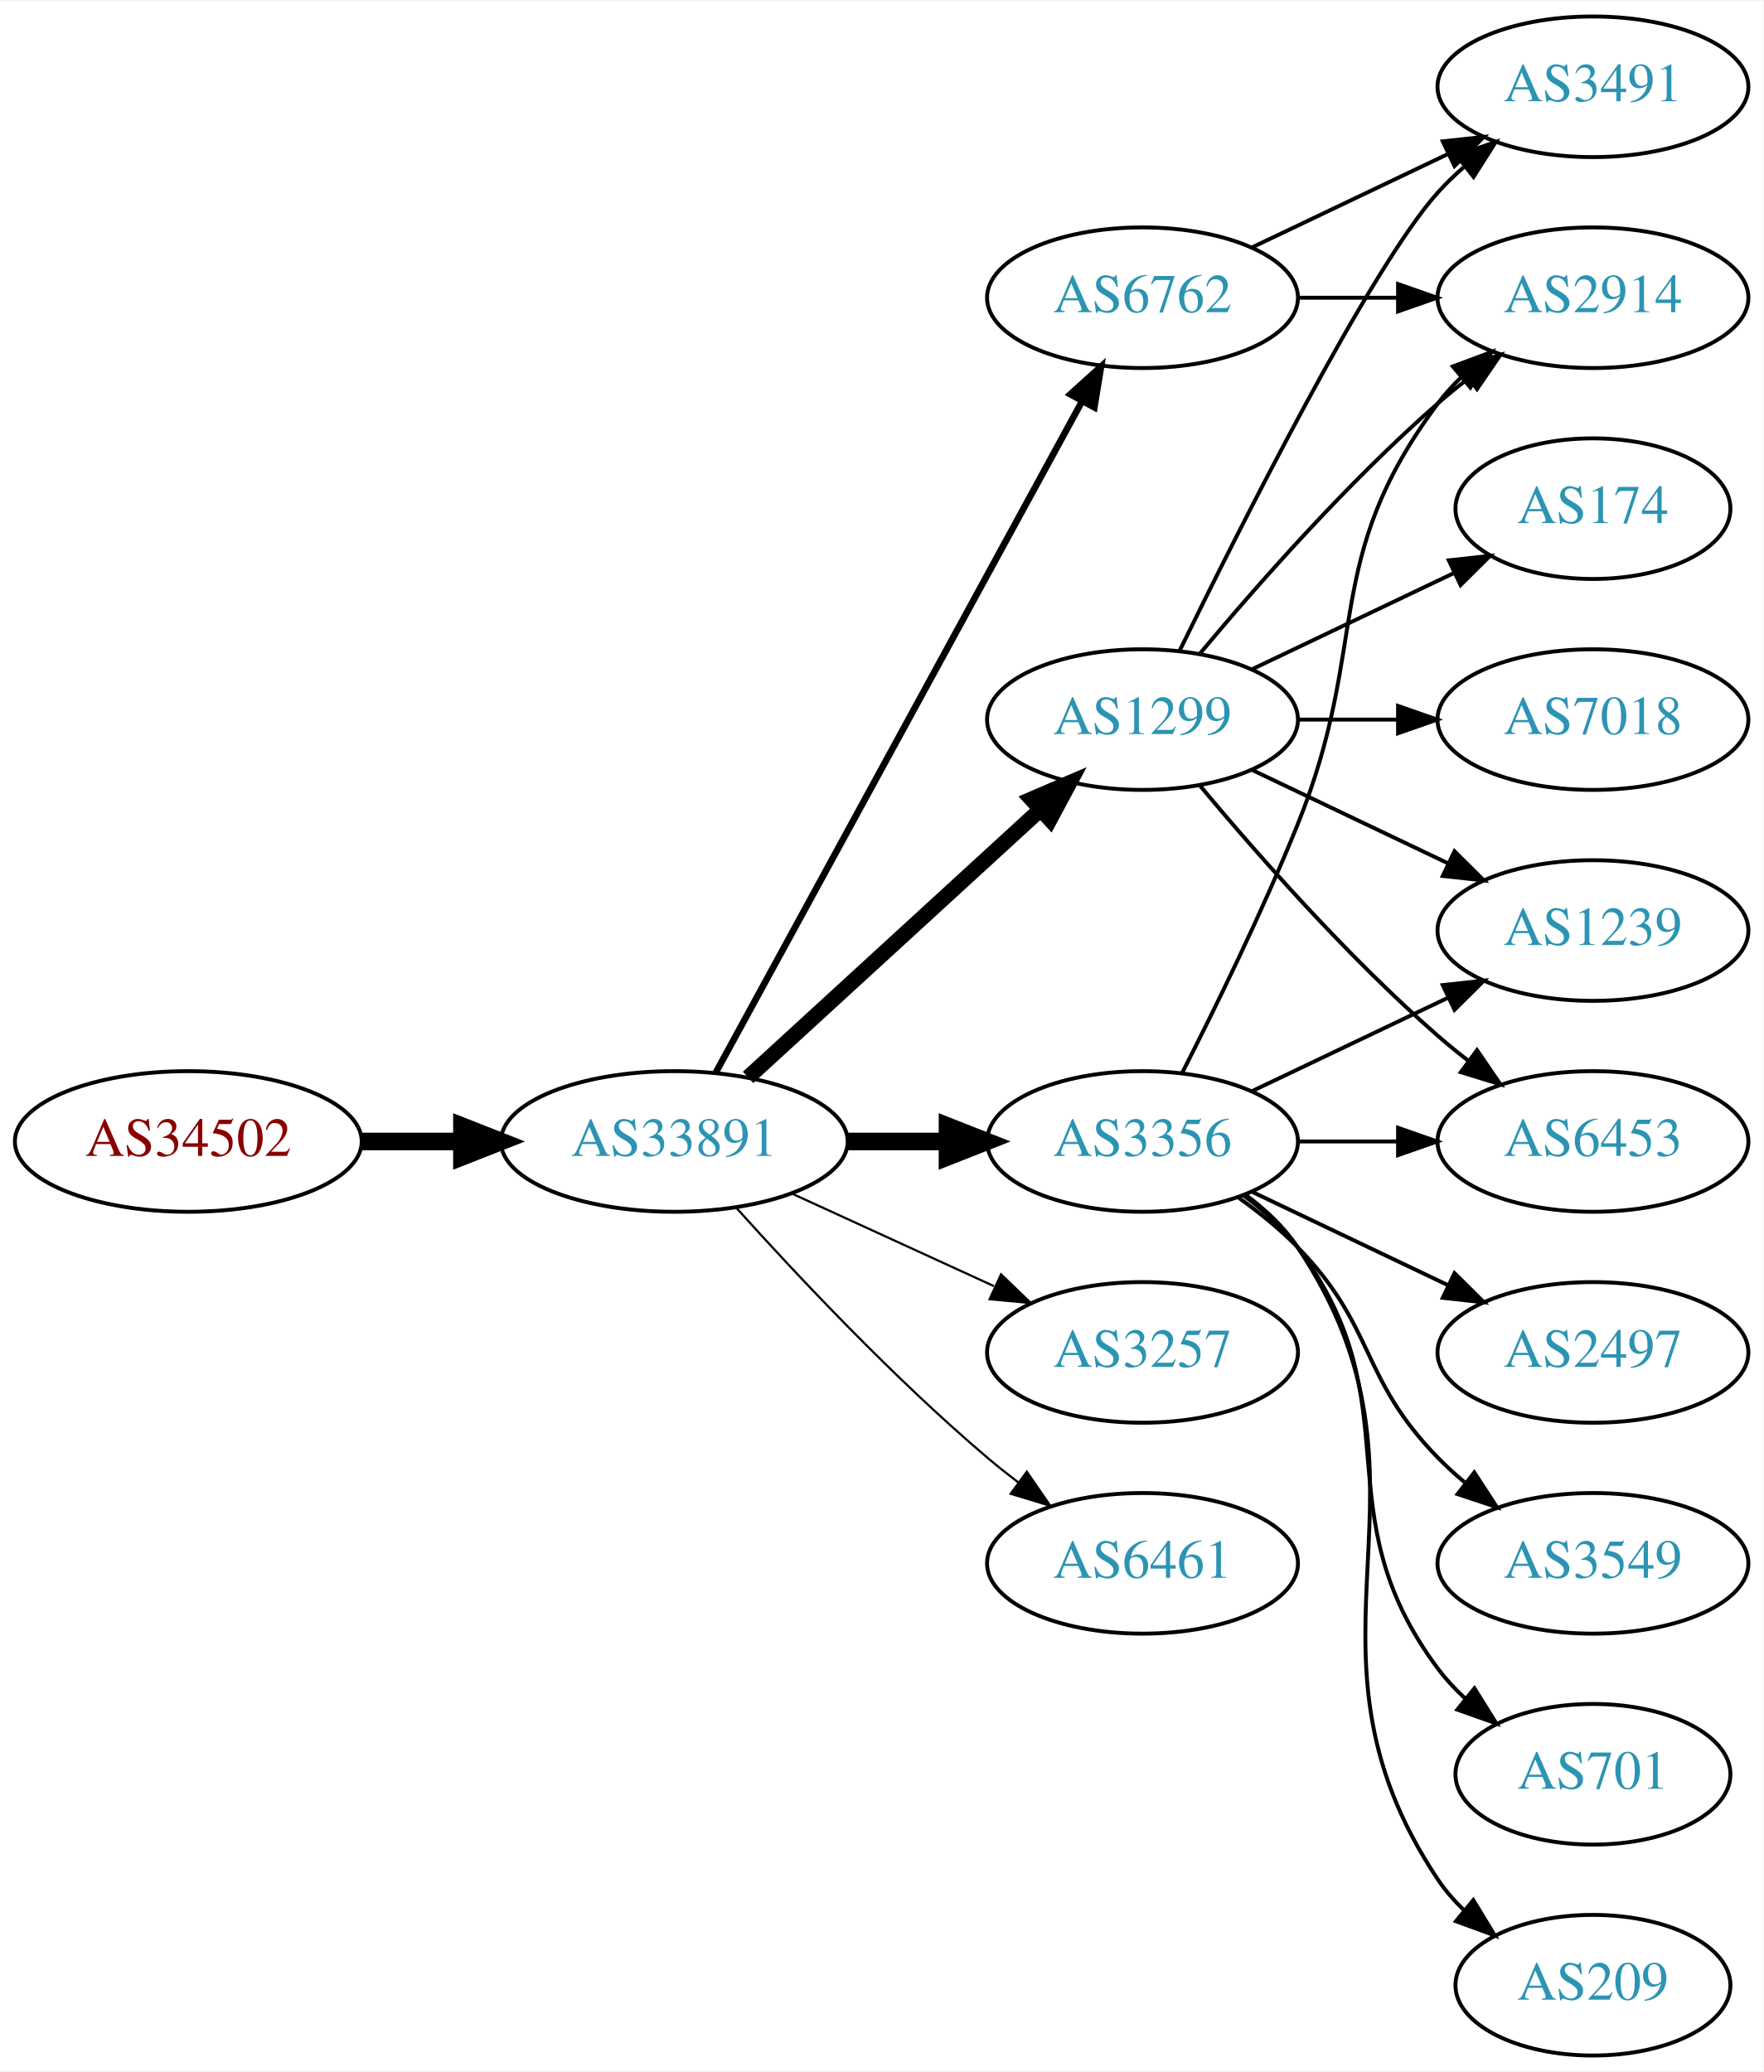
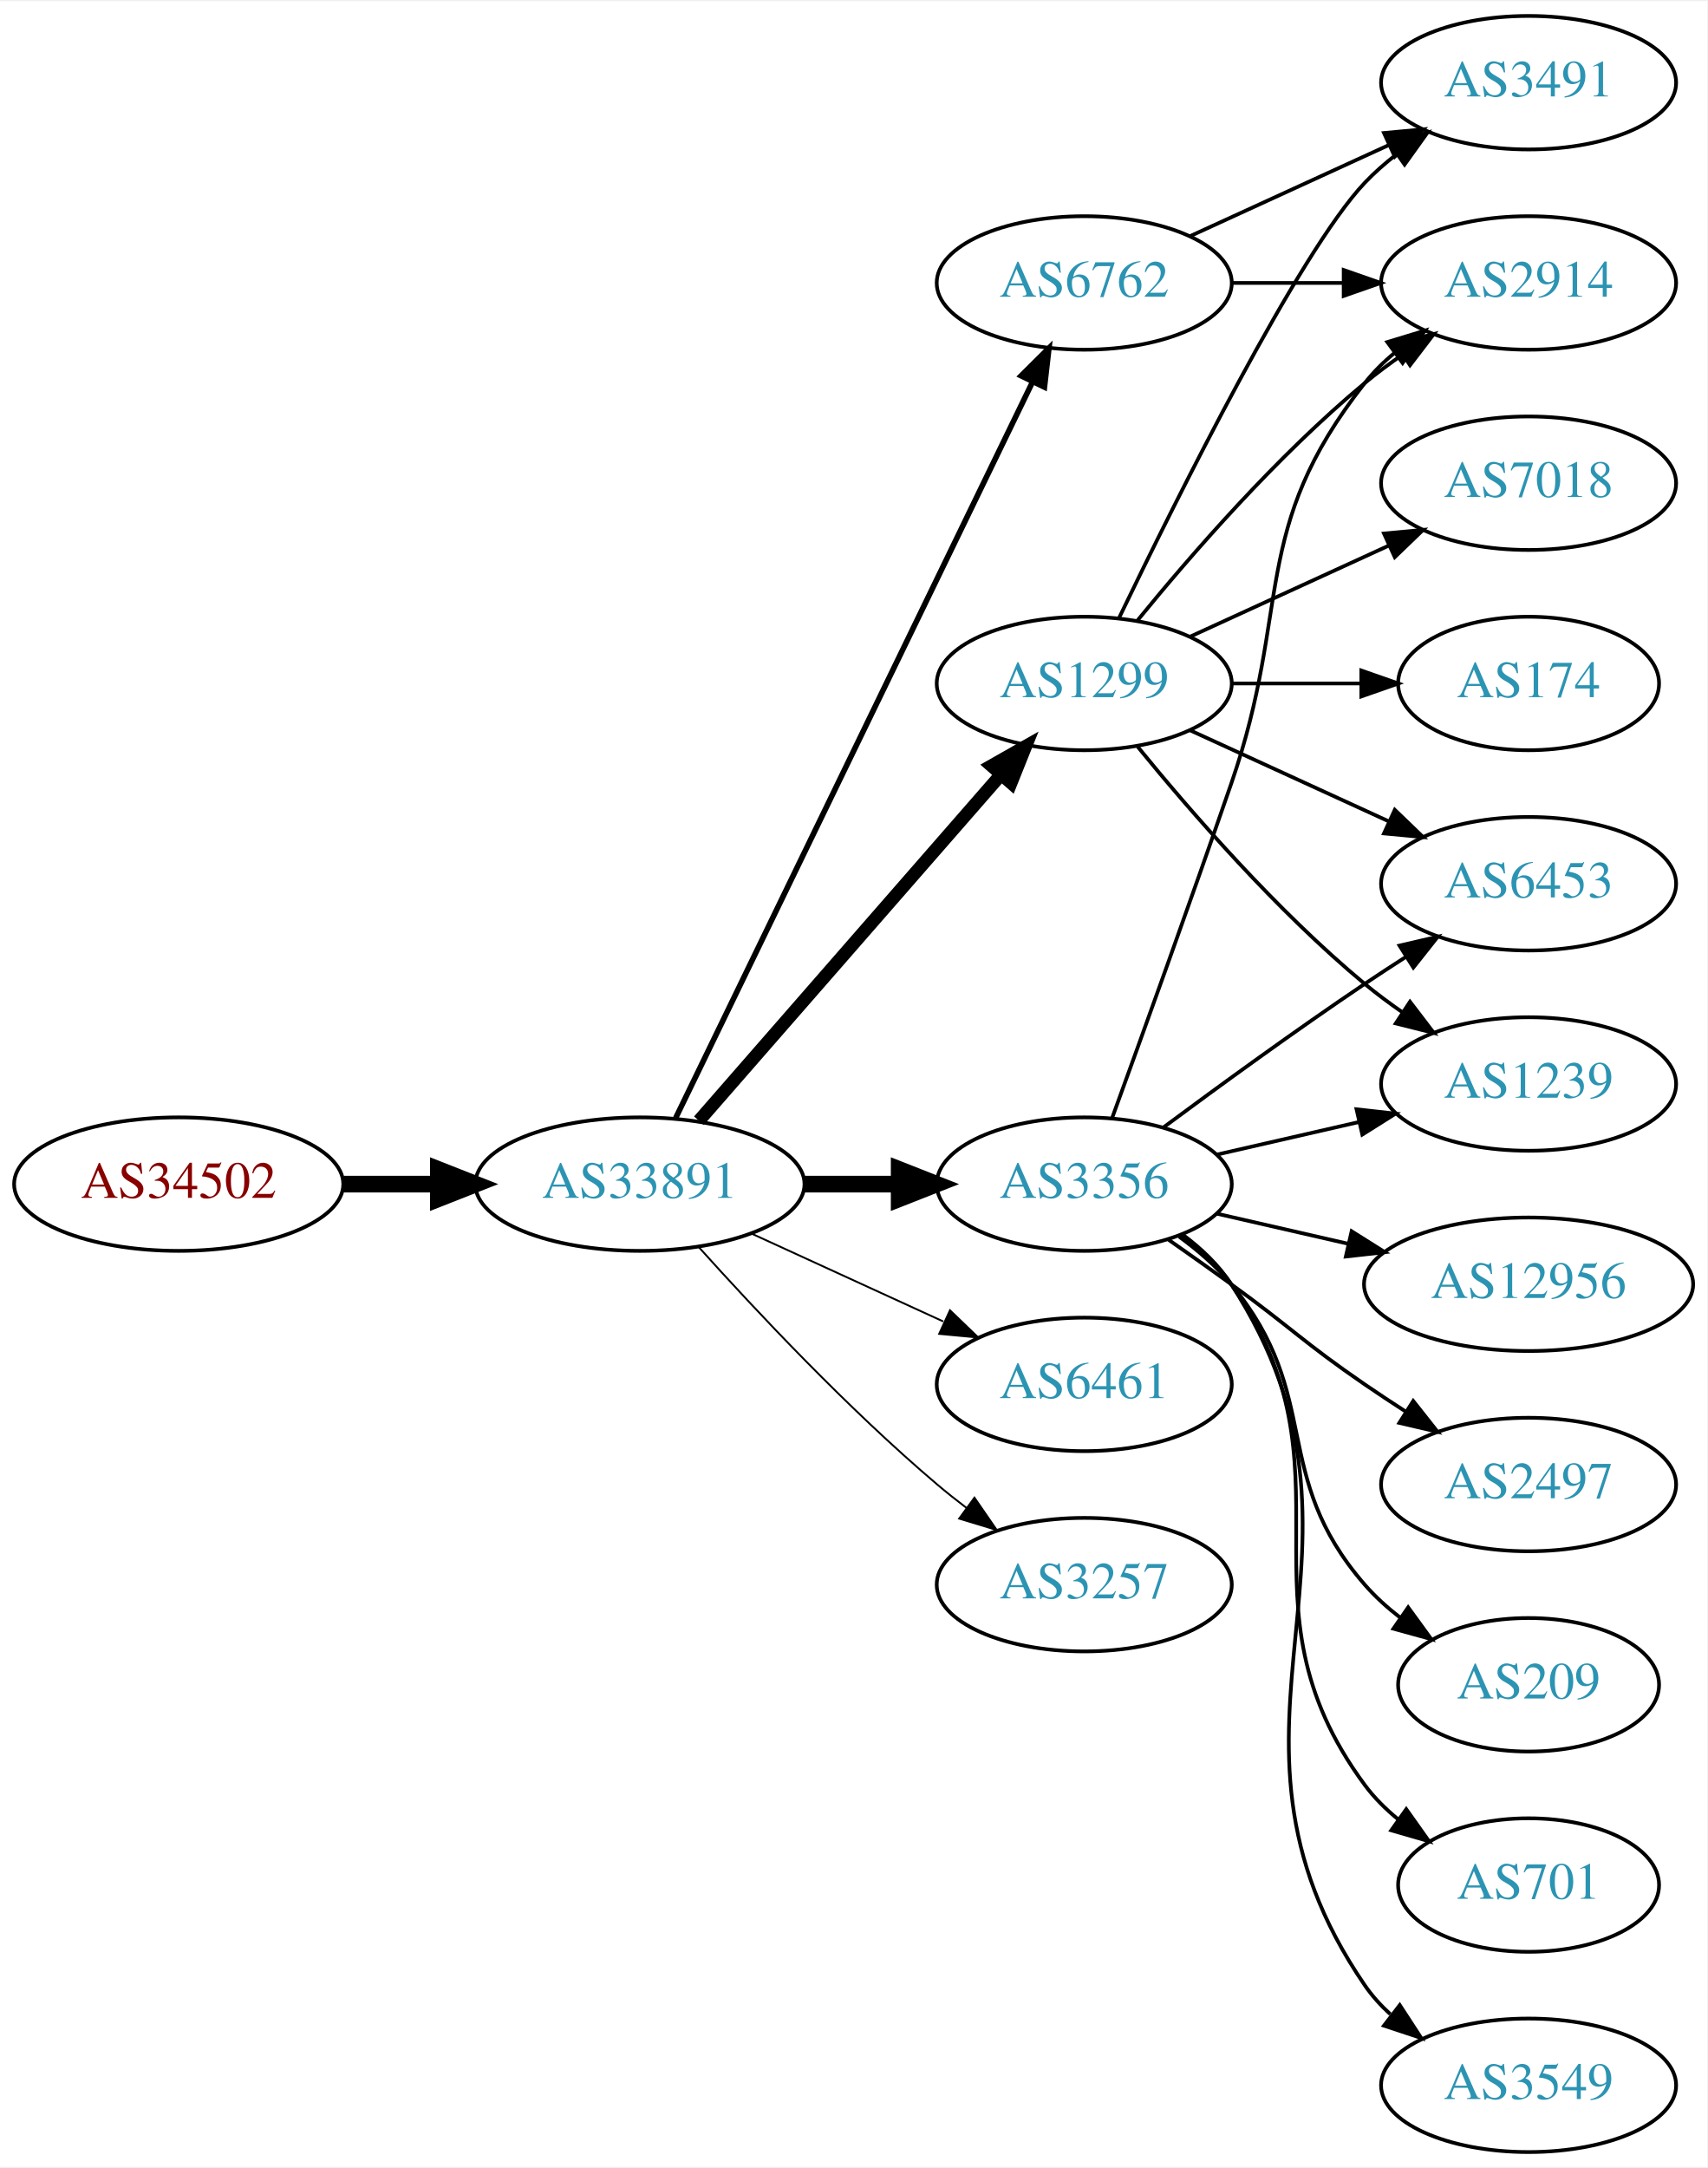
- <svg xmlns="http://www.w3.org/2000/svg" xmlns:xlink="http://www.w3.org/1999/xlink" width="451pt" height="530pt" viewBox="0.00 0.00 451.37 530.00">
-   <g id="graph0" class="graph" transform="scale(1 1) rotate(0) translate(4 526)">
-     <polygon fill="white" stroke="none" points="-4,4 -4,-526 447.37,-526 447.37,4 -4,4" />
+ <svg xmlns="http://www.w3.org/2000/svg" xmlns:xlink="http://www.w3.org/1999/xlink" width="460pt" height="584pt" viewBox="0.00 0.00 460.47 584.00">
+   <g id="graph0" class="graph" transform="scale(1 1) rotate(0) translate(4 580)">
+     <polygon fill="white" stroke="none" points="-4,4 -4,-580 456.469,-580 456.469,4 -4,4" />
    <g id="node1" class="node">
      <g id="a_node1">
        <a xlink:href="/asn/34502" xlink:title="AS34502 ~ Xklink [AT]">
-           <ellipse fill="#ffffff" stroke="black" cx="44.196" cy="-234" rx="44.393" ry="18" />
-           <text text-anchor="middle" x="44.196" y="-230.3" font-family="Times,serif" font-size="14.00" fill="#880000">AS34502</text>
+           <ellipse fill="#ffffff" stroke="black" cx="44.196" cy="-261" rx="44.393" ry="18" />
+           <text text-anchor="middle" x="44.196" y="-257.3" font-family="Times,serif" font-size="14.00" fill="#880000">AS34502</text>
        </a>
      </g>
    </g>
    <g id="node2" class="node">
      <g id="a_node2">
        <a xlink:href="/asn/33891" xlink:title="AS33891 ~ CORE-BACKBONE GMBH GLOBAL NETWORK [DE]">
-           <ellipse fill="#ffffff" stroke="black" cx="168.588" cy="-234" rx="44.393" ry="18" />
-           <text text-anchor="middle" x="168.588" y="-230.3" font-family="Times,serif" font-size="14.00" fill="#2c94b3">AS33891</text>
+           <ellipse fill="#ffffff" stroke="black" cx="168.588" cy="-261" rx="44.393" ry="18" />
+           <text text-anchor="middle" x="168.588" y="-257.3" font-family="Times,serif" font-size="14.00" fill="#2c94b3">AS33891</text>
        </a>
      </g>
    </g>
    <g id="edge1" class="edge">
-       <path fill="none" stroke="black" stroke-width="4.5" d="M88.692,-234C96.898,-234 105.569,-234 114.041,-234" />
-       <polygon fill="black" stroke="black" stroke-width="4.5" points="114.233,-237.938 124.233,-234 114.233,-230.063 114.233,-237.938" />
+       <path fill="none" stroke="black" stroke-width="4.5" d="M88.692,-261C96.898,-261 105.569,-261 114.041,-261" />
+       <polygon fill="black" stroke="black" stroke-width="4.5" points="114.233,-264.938 124.233,-261 114.233,-257.063 114.233,-264.938" />
    </g>
    <g id="node3" class="node">
      <g id="a_node3">
        <a xlink:href="/asn/6762" xlink:title="AS6762 ~ TELECOM ITALIA SPARKLE S.p.A. [IT]">
-           <ellipse fill="#ffffff" stroke="black" cx="288.431" cy="-450" rx="39.794" ry="18" />
-           <text text-anchor="middle" x="288.431" y="-446.3" font-family="Times,serif" font-size="14.00" fill="#2c94b3">AS6762</text>
+           <ellipse fill="#ffffff" stroke="black" cx="288.431" cy="-504" rx="39.794" ry="18" />
+           <text text-anchor="middle" x="288.431" y="-500.3" font-family="Times,serif" font-size="14.00" fill="#2c94b3">AS6762</text>
        </a>
      </g>
    </g>
    <g id="edge2" class="edge">
-       <path fill="none" stroke="black" stroke-width="1.688" d="M179.232,-251.676C199.913,-289.584 248.626,-378.873 273.005,-423.559" />
-       <polygon fill="black" stroke="black" stroke-width="1.688" points="269.957,-425.28 277.819,-432.383 276.102,-421.928 269.957,-425.28" />
+       <path fill="none" stroke="black" stroke-width="1.5" d="M178.253,-278.868C198.734,-321.101 250.221,-427.272 274.447,-477.227" />
+       <polygon fill="black" stroke="black" stroke-width="1.5" points="271.399,-478.963 278.912,-486.433 277.697,-475.908 271.399,-478.963" />
    </g>
    <g id="node4" class="node">
      <g id="a_node4">
        <a xlink:href="/asn/1299" xlink:title="AS1299 ~ Telia Carrier [EU]">
-           <ellipse fill="#ffffff" stroke="black" cx="288.431" cy="-342" rx="39.794" ry="18" />
-           <text text-anchor="middle" x="288.431" y="-338.3" font-family="Times,serif" font-size="14.00" fill="#2c94b3">AS1299</text>
+           <ellipse fill="#ffffff" stroke="black" cx="288.431" cy="-396" rx="39.794" ry="18" />
+           <text text-anchor="middle" x="288.431" y="-392.3" font-family="Times,serif" font-size="14.00" fill="#2c94b3">AS1299</text>
        </a>
      </g>
    </g>
    <g id="edge3" class="edge">
-       <path fill="none" stroke="black" stroke-width="3.938" d="M187.486,-250.403C207.414,-268.667 239.772,-298.322 262.249,-318.921" />
-       <polygon fill="black" stroke="black" stroke-width="3.938" points="260.014,-321.62 269.751,-325.797 264.743,-316.46 260.014,-321.62" />
+       <path fill="none" stroke="black" stroke-width="3.5" d="M184.513,-278.098C205.056,-301.631 242.175,-344.155 265.771,-371.187" />
+       <polygon fill="black" stroke="black" stroke-width="3.5" points="263.414,-373.809 272.627,-379.041 268.688,-369.206 263.414,-373.809" />
    </g>
    <g id="node5" class="node">
      <g id="a_node5">
        <a xlink:href="/asn/3356" xlink:title="AS3356 ~ Level 3 Parent, LLC [US]">
-           <ellipse fill="#ffffff" stroke="black" cx="288.431" cy="-234" rx="39.794" ry="18" />
-           <text text-anchor="middle" x="288.431" y="-230.3" font-family="Times,serif" font-size="14.00" fill="#2c94b3">AS3356</text>
+           <ellipse fill="#ffffff" stroke="black" cx="288.431" cy="-261" rx="39.794" ry="18" />
+           <text text-anchor="middle" x="288.431" y="-257.3" font-family="Times,serif" font-size="14.00" fill="#2c94b3">AS3356</text>
        </a>
      </g>
    </g>
    <g id="edge4" class="edge">
-       <path fill="none" stroke="black" stroke-width="4.5" d="M212.799,-234C221.112,-234 229.875,-234 238.357,-234" />
-       <polygon fill="black" stroke="black" stroke-width="4.5" points="238.516,-237.938 248.516,-234 238.516,-230.063 238.516,-237.938" />
+       <path fill="none" stroke="black" stroke-width="4.5" d="M212.799,-261C221.112,-261 229.875,-261 238.357,-261" />
+       <polygon fill="black" stroke="black" stroke-width="4.5" points="238.516,-264.938 248.516,-261 238.516,-257.063 238.516,-264.938" />
    </g>
    <g id="node6" class="node">
      <g id="a_node6">
-         <a xlink:href="/asn/3257" xlink:title="AS3257 ~ GTT [DE]">
-           <ellipse fill="#ffffff" stroke="black" cx="288.431" cy="-180" rx="39.794" ry="18" />
-           <text text-anchor="middle" x="288.431" y="-176.3" font-family="Times,serif" font-size="14.00" fill="#2c94b3">AS3257</text>
+         <a xlink:href="/asn/6461" xlink:title="AS6461 ~ Zayo Bandwidth [US]">
+           <ellipse fill="#ffffff" stroke="black" cx="288.431" cy="-207" rx="39.794" ry="18" />
+           <text text-anchor="middle" x="288.431" y="-203.3" font-family="Times,serif" font-size="14.00" fill="#2c94b3">AS6461</text>
        </a>
      </g>
    </g>
    <g id="edge5" class="edge">
-       <path fill="none" stroke="black" stroke-width="0.562" d="M198.718,-220.652C214.329,-213.498 233.727,-204.609 250.399,-196.97" />
-       <polygon fill="black" stroke="black" stroke-width="0.562" points="252.218,-199.986 259.851,-192.638 249.302,-193.622 252.218,-199.986" />
+       <path fill="none" stroke="black" stroke-width="0.5" d="M198.718,-247.652C214.329,-240.498 233.727,-231.609 250.399,-223.97" />
+       <polygon fill="black" stroke="black" stroke-width="0.5" points="252.218,-226.986 259.851,-219.638 249.302,-220.622 252.218,-226.986" />
    </g>
    <g id="node7" class="node">
      <g id="a_node7">
-         <a xlink:href="/asn/6461" xlink:title="AS6461 ~ Zayo Bandwidth [US]">
-           <ellipse fill="#ffffff" stroke="black" cx="288.431" cy="-126" rx="39.794" ry="18" />
-           <text text-anchor="middle" x="288.431" y="-122.3" font-family="Times,serif" font-size="14.00" fill="#2c94b3">AS6461</text>
+         <a xlink:href="/asn/3257" xlink:title="AS3257 ~ GTT [DE]">
+           <ellipse fill="#ffffff" stroke="black" cx="288.431" cy="-153" rx="39.794" ry="18" />
+           <text text-anchor="middle" x="288.431" y="-149.3" font-family="Times,serif" font-size="14.00" fill="#2c94b3">AS3257</text>
        </a>
      </g>
    </g>
    <g id="edge6" class="edge">
-       <path fill="none" stroke="black" stroke-width="0.562" d="M184.521,-216.956C199.847,-199.903 224.782,-173.35 248.784,-153 251.281,-150.883 253.942,-148.768 256.653,-146.707" />
-       <polygon fill="black" stroke="black" stroke-width="0.562" points="258.819,-149.459 264.83,-140.734 254.69,-143.806 258.819,-149.459" />
+       <path fill="none" stroke="black" stroke-width="0.5" d="M184.521,-243.956C199.847,-226.903 224.782,-200.35 248.784,-180 251.281,-177.883 253.942,-175.768 256.653,-173.707" />
+       <polygon fill="black" stroke="black" stroke-width="0.5" points="258.819,-176.459 264.83,-167.734 254.69,-170.806 258.819,-176.459" />
    </g>
    <g id="node8" class="node">
      <g id="a_node8">
        <a xlink:href="/asn/2914" xlink:title="AS2914 ~ NTT America, Inc. [US]">
-           <ellipse fill="#ffffff" stroke="black" cx="403.724" cy="-450" rx="39.794" ry="18" />
-           <text text-anchor="middle" x="403.724" y="-446.3" font-family="Times,serif" font-size="14.00" fill="#2c94b3">AS2914</text>
+           <ellipse fill="#ffffff" stroke="black" cx="408.273" cy="-504" rx="39.794" ry="18" />
+           <text text-anchor="middle" x="408.273" y="-500.3" font-family="Times,serif" font-size="14.00" fill="#2c94b3">AS2914</text>
        </a>
      </g>
    </g>
    <g id="edge7" class="edge">
-       <path fill="none" stroke="black" d="M328.103,-450C336.306,-450 345.07,-450 353.602,-450" />
-       <polygon fill="black" stroke="black" points="353.841,-453.5 363.841,-450 353.841,-446.5 353.841,-453.5" />
+       <path fill="none" stroke="black" d="M328.343,-504C337.897,-504 348.246,-504 358.209,-504" />
+       <polygon fill="black" stroke="black" points="358.402,-507.5 368.402,-504 358.402,-500.5 358.402,-507.5" />
    </g>
    <g id="node9" class="node">
      <g id="a_node9">
        <a xlink:href="/asn/3491" xlink:title="AS3491 ~ PCCW Global, Inc. [US]">
-           <ellipse fill="#ffffff" stroke="black" cx="403.724" cy="-504" rx="39.794" ry="18" />
-           <text text-anchor="middle" x="403.724" y="-500.3" font-family="Times,serif" font-size="14.00" fill="#2c94b3">AS3491</text>
+           <ellipse fill="#ffffff" stroke="black" cx="408.273" cy="-558" rx="39.794" ry="18" />
+           <text text-anchor="middle" x="408.273" y="-554.3" font-family="Times,serif" font-size="14.00" fill="#2c94b3">AS3491</text>
        </a>
      </g>
    </g>
    <g id="edge8" class="edge">
-       <path fill="none" stroke="black" d="M316.567,-462.934C331.561,-470.081 350.382,-479.052 366.605,-486.785" />
-       <polygon fill="black" stroke="black" points="365.276,-490.028 375.809,-491.171 368.288,-483.709 365.276,-490.028" />
+       <path fill="none" stroke="black" d="M317.06,-516.661C333.017,-523.973 353.287,-533.261 370.57,-541.181" />
+       <polygon fill="black" stroke="black" points="369.269,-544.435 379.818,-545.419 372.185,-538.071 369.269,-544.435" />
+     </g>
+     <g id="edge9" class="edge">
+       <path fill="none" stroke="black" d="M302.85,-413.065C316.964,-430.375 340.379,-457.345 364.077,-477 367.294,-479.668 370.794,-482.27 374.365,-484.741" />
+       <polygon fill="black" stroke="black" points="372.442,-487.666 382.721,-490.236 376.288,-481.817 372.442,-487.666" />
    </g>
    <g id="edge11" class="edge">
-       <path fill="none" stroke="black" d="M303.061,-358.817C317.343,-375.929 340.89,-402.745 364.077,-423 366.543,-425.154 369.182,-427.294 371.879,-429.372" />
-       <polygon fill="black" stroke="black" points="369.904,-432.264 380.033,-435.37 374.052,-426.625 369.904,-432.264" />
-     </g>
-     <g id="edge12" class="edge">
-       <path fill="none" stroke="black" d="M297.869,-359.511C313.487,-391.509 346.874,-457.893 364.077,-477 366.08,-479.224 368.298,-481.363 370.631,-483.397" />
-       <polygon fill="black" stroke="black" points="368.829,-486.433 378.85,-489.873 373.161,-480.935 368.829,-486.433" />
+       <path fill="none" stroke="black" d="M297.778,-413.595C313.245,-445.732 346.39,-512.34 364.077,-531 366.663,-533.728 369.581,-536.294 372.649,-538.677" />
+       <polygon fill="black" stroke="black" points="370.803,-541.658 380.997,-544.543 374.827,-535.93 370.803,-541.658" />
    </g>
    <g id="node10" class="node">
      <g id="a_node10">
        <a xlink:href="/asn/1239" xlink:title="AS1239 ~ Sprint [US]">
-           <ellipse fill="#ffffff" stroke="black" cx="403.724" cy="-288" rx="39.794" ry="18" />
-           <text text-anchor="middle" x="403.724" y="-284.3" font-family="Times,serif" font-size="14.00" fill="#2c94b3">AS1239</text>
-         </a>
-       </g>
-     </g>
-     <g id="edge9" class="edge">
-       <path fill="none" stroke="black" d="M316.567,-329.066C331.561,-321.919 350.382,-312.948 366.605,-305.215" />
-       <polygon fill="black" stroke="black" points="368.288,-308.291 375.809,-300.829 365.276,-301.972 368.288,-308.291" />
+           <ellipse fill="#ffffff" stroke="black" cx="408.273" cy="-288" rx="39.794" ry="18" />
+           <text text-anchor="middle" x="408.273" y="-284.3" font-family="Times,serif" font-size="14.00" fill="#2c94b3">AS1239</text>
+         </a>
+       </g>
+     </g>
+     <g id="edge10" class="edge">
+       <path fill="none" stroke="black" d="M302.85,-378.935C316.964,-361.625 340.379,-334.655 364.077,-315 367.294,-312.332 370.794,-309.73 374.365,-307.259" />
+       <polygon fill="black" stroke="black" points="376.288,-310.183 382.721,-301.764 372.442,-304.334 376.288,-310.183" />
    </g>
    <g id="node11" class="node">
      <g id="a_node11">
        <a xlink:href="/asn/6453" xlink:title="AS6453 ~ TATA COMMUNICATIONS (AMERICA) INC [US]">
-           <ellipse fill="#ffffff" stroke="black" cx="403.724" cy="-234" rx="39.794" ry="18" />
-           <text text-anchor="middle" x="403.724" y="-230.3" font-family="Times,serif" font-size="14.00" fill="#2c94b3">AS6453</text>
-         </a>
-       </g>
-     </g>
-     <g id="edge10" class="edge">
-       <path fill="none" stroke="black" d="M303.061,-325.183C317.343,-308.071 340.89,-281.255 364.077,-261 366.543,-258.846 369.182,-256.706 371.879,-254.628" />
-       <polygon fill="black" stroke="black" points="374.052,-257.375 380.033,-248.63 369.904,-251.736 374.052,-257.375" />
+           <ellipse fill="#ffffff" stroke="black" cx="408.273" cy="-342" rx="39.794" ry="18" />
+           <text text-anchor="middle" x="408.273" y="-338.3" font-family="Times,serif" font-size="14.00" fill="#2c94b3">AS6453</text>
+         </a>
+       </g>
+     </g>
+     <g id="edge12" class="edge">
+       <path fill="none" stroke="black" d="M317.06,-383.339C333.017,-376.027 353.287,-366.739 370.57,-358.819" />
+       <polygon fill="black" stroke="black" points="372.185,-361.929 379.818,-354.581 369.269,-355.565 372.185,-361.929" />
    </g>
    <g id="node12" class="node">
      <g id="a_node12">
        <a xlink:href="/asn/7018" xlink:title="AS7018 ~ AT&amp;T Services, Inc. [US]">
-           <ellipse fill="#ffffff" stroke="black" cx="403.724" cy="-342" rx="39.794" ry="18" />
-           <text text-anchor="middle" x="403.724" y="-338.3" font-family="Times,serif" font-size="14.00" fill="#2c94b3">AS7018</text>
+           <ellipse fill="#ffffff" stroke="black" cx="408.273" cy="-450" rx="39.794" ry="18" />
+           <text text-anchor="middle" x="408.273" y="-446.3" font-family="Times,serif" font-size="14.00" fill="#2c94b3">AS7018</text>
        </a>
      </g>
    </g>
    <g id="edge13" class="edge">
-       <path fill="none" stroke="black" d="M328.103,-342C336.306,-342 345.07,-342 353.602,-342" />
-       <polygon fill="black" stroke="black" points="353.841,-345.5 363.841,-342 353.841,-338.5 353.841,-345.5" />
+       <path fill="none" stroke="black" d="M317.06,-408.661C333.017,-415.973 353.287,-425.261 370.57,-433.181" />
+       <polygon fill="black" stroke="black" points="369.269,-436.435 379.818,-437.419 372.185,-430.071 369.269,-436.435" />
    </g>
    <g id="node13" class="node">
      <g id="a_node13">
        <a xlink:href="/asn/174" xlink:title="AS174 ~ Cogent Communications [US]">
-           <ellipse fill="#ffffff" stroke="black" cx="403.724" cy="-396" rx="35.194" ry="18" />
-           <text text-anchor="middle" x="403.724" y="-392.3" font-family="Times,serif" font-size="14.00" fill="#2c94b3">AS174</text>
+           <ellipse fill="#ffffff" stroke="black" cx="408.273" cy="-396" rx="35.194" ry="18" />
+           <text text-anchor="middle" x="408.273" y="-392.3" font-family="Times,serif" font-size="14.00" fill="#2c94b3">AS174</text>
        </a>
      </g>
    </g>
    <g id="edge14" class="edge">
-       <path fill="none" stroke="black" d="M316.567,-354.934C331.999,-362.29 351.485,-371.577 368.02,-379.459" />
-       <polygon fill="black" stroke="black" points="366.828,-382.768 377.361,-383.911 369.84,-376.449 366.828,-382.768" />
-     </g>
-     <g id="edge19" class="edge">
-       <path fill="none" stroke="black" d="M298.511,-251.417C306.78,-267.634 319.042,-292.603 328.077,-315 347.007,-361.922 333.806,-382.458 364.077,-423 365.822,-425.336 367.829,-427.545 369.992,-429.617" />
-       <polygon fill="black" stroke="black" points="367.87,-432.405 377.793,-436.118 372.352,-427.027 367.87,-432.405" />
-     </g>
-     <g id="edge17" class="edge">
-       <path fill="none" stroke="black" d="M316.567,-246.934C331.561,-254.081 350.382,-263.052 366.605,-270.785" />
-       <polygon fill="black" stroke="black" points="365.276,-274.028 375.809,-275.171 368.288,-267.709 365.276,-274.028" />
+       <path fill="none" stroke="black" d="M328.343,-396C339.43,-396 351.59,-396 362.972,-396" />
+       <polygon fill="black" stroke="black" points="363.154,-399.5 373.154,-396 363.154,-392.5 363.154,-399.5" />
    </g>
    <g id="edge18" class="edge">
-       <path fill="none" stroke="black" d="M328.103,-234C336.306,-234 345.07,-234 353.602,-234" />
-       <polygon fill="black" stroke="black" points="353.841,-237.5 363.841,-234 353.841,-230.5 353.841,-237.5" />
+       <path fill="none" stroke="black" d="M295.979,-278.921C303.764,-300.312 317.086,-337.19 328.077,-369 344.602,-416.822 332.779,-437.246 364.077,-477 366.402,-479.953 369.146,-482.67 372.105,-485.147" />
+       <polygon fill="black" stroke="black" points="370.165,-488.064 380.302,-491.145 374.298,-482.415 370.165,-488.064" />
+     </g>
+     <g id="edge20" class="edge">
+       <path fill="none" stroke="black" d="M324.15,-268.955C336.15,-271.704 349.771,-274.825 362.463,-277.733" />
+       <polygon fill="black" stroke="black" points="361.866,-281.187 372.395,-280.009 363.429,-274.364 361.866,-281.187" />
+     </g>
+     <g id="edge22" class="edge">
+       <path fill="none" stroke="black" d="M309.761,-276.277C324.623,-287.304 345.368,-302.407 364.077,-315 367.626,-317.389 371.377,-319.839 375.125,-322.242" />
+       <polygon fill="black" stroke="black" points="373.451,-325.325 383.774,-327.712 377.193,-319.409 373.451,-325.325" />
    </g>
    <g id="node14" class="node">
      <g id="a_node14">
        <a xlink:href="/asn/701" xlink:title="AS701 ~ UUNET [US]">
-           <ellipse fill="#ffffff" stroke="black" cx="403.724" cy="-72" rx="35.194" ry="18" />
-           <text text-anchor="middle" x="403.724" y="-68.3" font-family="Times,serif" font-size="14.00" fill="#2c94b3">AS701</text>
+           <ellipse fill="#ffffff" stroke="black" cx="408.273" cy="-72" rx="35.194" ry="18" />
+           <text text-anchor="middle" x="408.273" y="-68.3" font-family="Times,serif" font-size="14.00" fill="#2c94b3">AS701</text>
        </a>
      </g>
    </g>
    <g id="edge15" class="edge">
-       <path fill="none" stroke="black" d="M314.362,-220.118C319.438,-216.389 324.356,-211.984 328.077,-207 358.349,-166.458 333.806,-139.542 364.077,-99 366.085,-96.311 368.441,-93.791 370.982,-91.454" />
-       <polygon fill="black" stroke="black" points="373.397,-94.004 378.998,-85.011 369.011,-88.548 373.397,-94.004" />
+       <path fill="none" stroke="black" d="M314.59,-247.284C319.654,-243.545 324.51,-239.096 328.077,-234 363.691,-183.131 327.174,-148.941 364.077,-99 366.62,-95.559 369.744,-92.455 373.139,-89.682" />
+       <polygon fill="black" stroke="black" points="375.278,-92.456 381.406,-83.814 371.226,-86.748 375.278,-92.456" />
    </g>
    <g id="node15" class="node">
      <g id="a_node15">
-         <a xlink:href="/asn/209" xlink:title="AS209 ~ CenturyLink Communications, LLC [US]">
-           <ellipse fill="#ffffff" stroke="black" cx="403.724" cy="-18" rx="35.194" ry="18" />
-           <text text-anchor="middle" x="403.724" y="-14.3" font-family="Times,serif" font-size="14.00" fill="#2c94b3">AS209</text>
+         <a xlink:href="/asn/3549" xlink:title="AS3549 ~ Level 3 Parent, LLC [US]">
+           <ellipse fill="#ffffff" stroke="black" cx="408.273" cy="-18" rx="39.794" ry="18" />
+           <text text-anchor="middle" x="408.273" y="-14.3" font-family="Times,serif" font-size="14.00" fill="#2c94b3">AS3549</text>
        </a>
      </g>
    </g>
    <g id="edge16" class="edge">
-       <path fill="none" stroke="black" d="M314.75,-220.393C319.806,-216.649 324.617,-212.169 328.077,-207 369.102,-145.706 323.053,-106.294 364.077,-45 365.944,-42.211 368.204,-39.623 370.683,-37.243" />
-       <polygon fill="black" stroke="black" points="373.101,-39.786 378.606,-30.734 368.658,-34.378 373.101,-39.786" />
+       <path fill="none" stroke="black" d="M314.867,-247.47C319.917,-243.722 324.696,-239.221 328.077,-234 374.552,-162.222 315.781,-115.566 364.077,-45 366.025,-42.154 368.382,-39.548 370.978,-37.176" />
+       <polygon fill="black" stroke="black" points="373.53,-39.628 379.315,-30.752 369.257,-34.083 373.53,-39.628" />
    </g>
    <g id="node16" class="node">
      <g id="a_node16">
-         <a xlink:href="/asn/2497" xlink:title="AS2497 ~ Internet Initiative Japan Inc. [JP]">
-           <ellipse fill="#ffffff" stroke="black" cx="403.724" cy="-180" rx="39.794" ry="18" />
-           <text text-anchor="middle" x="403.724" y="-176.3" font-family="Times,serif" font-size="14.00" fill="#2c94b3">AS2497</text>
-         </a>
-       </g>
-     </g>
-     <g id="edge20" class="edge">
-       <path fill="none" stroke="black" d="M316.567,-221.066C331.561,-213.919 350.382,-204.948 366.605,-197.215" />
-       <polygon fill="black" stroke="black" points="368.288,-200.291 375.809,-192.829 365.276,-193.972 368.288,-200.291" />
+         <a xlink:href="/asn/12956" xlink:title="AS12956 ~ TELXIUS [ES]">
+           <ellipse fill="#ffffff" stroke="black" cx="408.273" cy="-234" rx="44.393" ry="18" />
+           <text text-anchor="middle" x="408.273" y="-230.3" font-family="Times,serif" font-size="14.00" fill="#2c94b3">AS12956</text>
+         </a>
+       </g>
+     </g>
+     <g id="edge17" class="edge">
+       <path fill="none" stroke="black" d="M324.15,-253.045C335.289,-250.493 347.824,-247.621 359.717,-244.896" />
+       <polygon fill="black" stroke="black" points="360.545,-248.297 369.511,-242.652 358.982,-241.474 360.545,-248.297" />
    </g>
    <g id="node17" class="node">
      <g id="a_node17">
-         <a xlink:href="/asn/3549" xlink:title="AS3549 ~ Level 3 Parent, LLC [US]">
-           <ellipse fill="#ffffff" stroke="black" cx="403.724" cy="-126" rx="39.794" ry="18" />
-           <text text-anchor="middle" x="403.724" y="-122.3" font-family="Times,serif" font-size="14.00" fill="#2c94b3">AS3549</text>
+         <a xlink:href="/asn/2497" xlink:title="AS2497 ~ Internet Initiative Japan Inc. [JP]">
+           <ellipse fill="#ffffff" stroke="black" cx="408.273" cy="-180" rx="39.794" ry="18" />
+           <text text-anchor="middle" x="408.273" y="-176.3" font-family="Times,serif" font-size="14.00" fill="#2c94b3">AS2497</text>
+         </a>
+       </g>
+     </g>
+     <g id="edge19" class="edge">
+       <path fill="none" stroke="black" d="M311.188,-245.991C316.722,-242.121 322.641,-237.936 328.077,-234 344.277,-222.271 347.583,-218.311 364.077,-207 367.606,-204.581 371.343,-202.111 375.084,-199.698" />
+       <polygon fill="black" stroke="black" points="377.156,-202.528 383.725,-194.216 373.406,-196.618 377.156,-202.528" />
+     </g>
+     <g id="node18" class="node">
+       <g id="a_node18">
+         <a xlink:href="/asn/209" xlink:title="AS209 ~ CenturyLink Communications, LLC [US]">
+           <ellipse fill="#ffffff" stroke="black" cx="408.273" cy="-126" rx="35.194" ry="18" />
+           <text text-anchor="middle" x="408.273" y="-122.3" font-family="Times,serif" font-size="14.00" fill="#2c94b3">AS209</text>
        </a>
      </g>
    </g>
    <g id="edge21" class="edge">
-       <path fill="none" stroke="black" d="M313.025,-219.611C318.281,-215.852 323.613,-211.563 328.077,-207 348.25,-186.383 343.905,-173.617 364.077,-153 366.17,-150.861 368.453,-148.782 370.83,-146.79" />
-       <polygon fill="black" stroke="black" points="373.349,-149.268 379.13,-140.389 369.074,-143.725 373.349,-149.268" />
+       <path fill="none" stroke="black" d="M314.012,-246.844C319.106,-243.128 324.12,-238.799 328.077,-234 353.142,-203.606 338.243,-182.742 364.077,-153 366.883,-149.77 370.17,-146.797 373.658,-144.098" />
+       <polygon fill="black" stroke="black" points="375.792,-146.878 382.025,-138.31 371.81,-141.121 375.792,-146.878" />
    </g>
  </g>
</svg>
